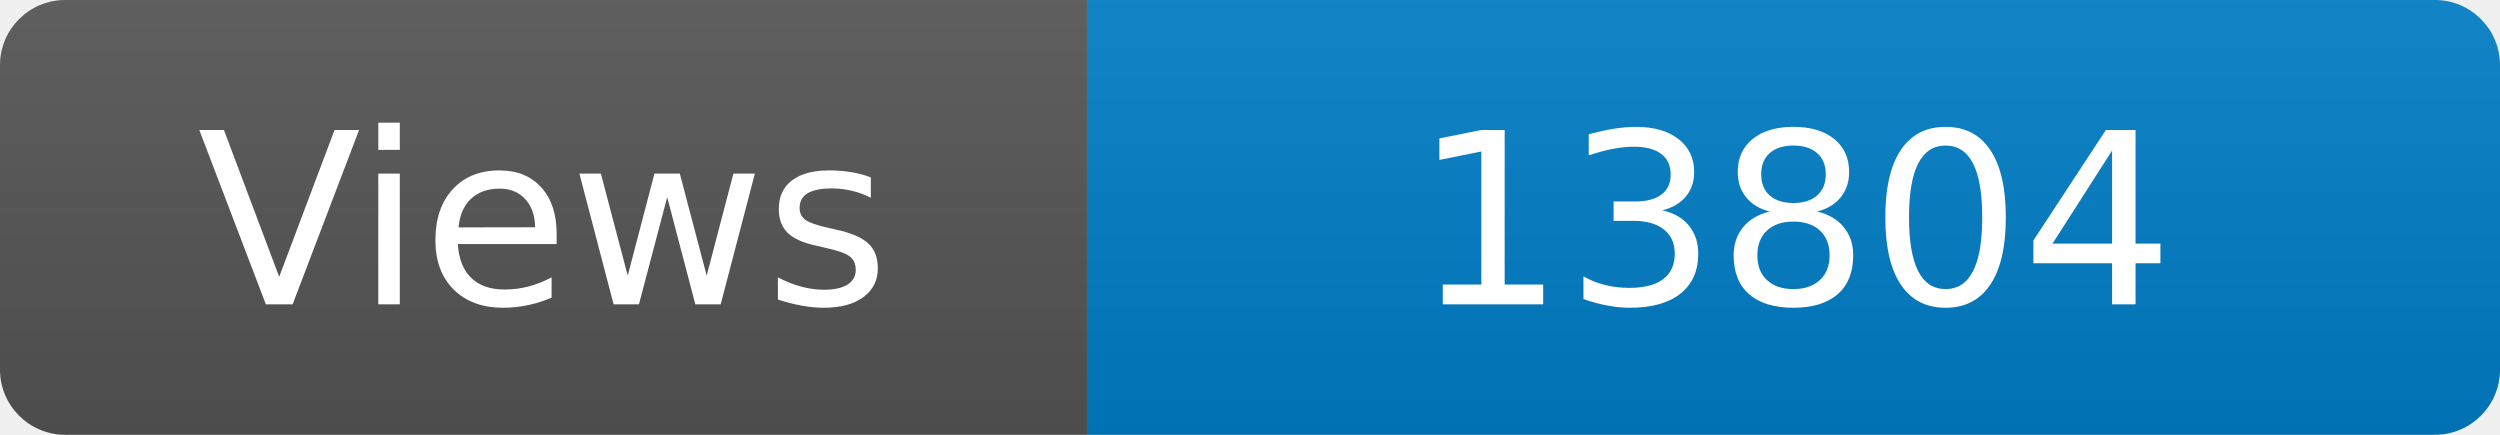
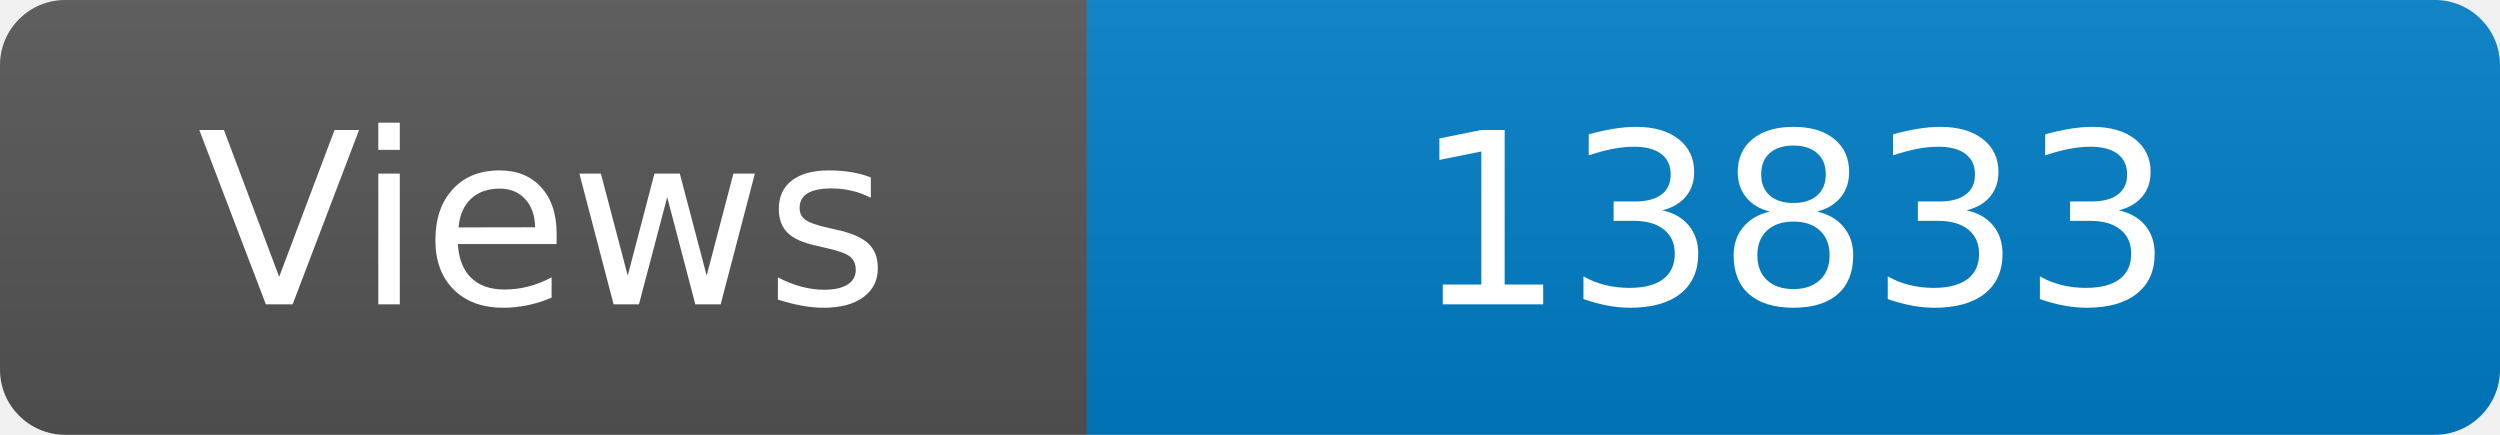
<svg xmlns="http://www.w3.org/2000/svg" width="115" height="20" role="img" aria-label="Maintained?: yes">
  <linearGradient id="s" x2="0" y2="100%">
    <stop offset="0" stop-color="#bbb" stop-opacity=".1" />
    <stop offset="1" stop-opacity=".1" />
  </linearGradient>
  <clipPath id="r">
    <rect width="115" height="20" rx="3" fill="#fff" />
  </clipPath>
  <g clip-path="url(#r)">
    <rect width="50" height="20" fill="#555" />
    <rect x="50" width="160" height="20" fill="#007ec6" />
    <rect width="115" height="20" fill="url(#s)" />
  </g>
  <g fill="#fff" text-anchor="middle" font-family="Verdana,Geneva,DejaVu Sans,sans-serif" font-size="110">
    <text x="250" y="140" transform="scale(.1)" fill="#fff">Views</text>
-     <text x="825" y="140" transform="scale(.1)" fill="#fff">13804</text>
+     <text x="825" y="140" transform="scale(.1)" fill="#fff">13833</text>
  </g>
</svg>
